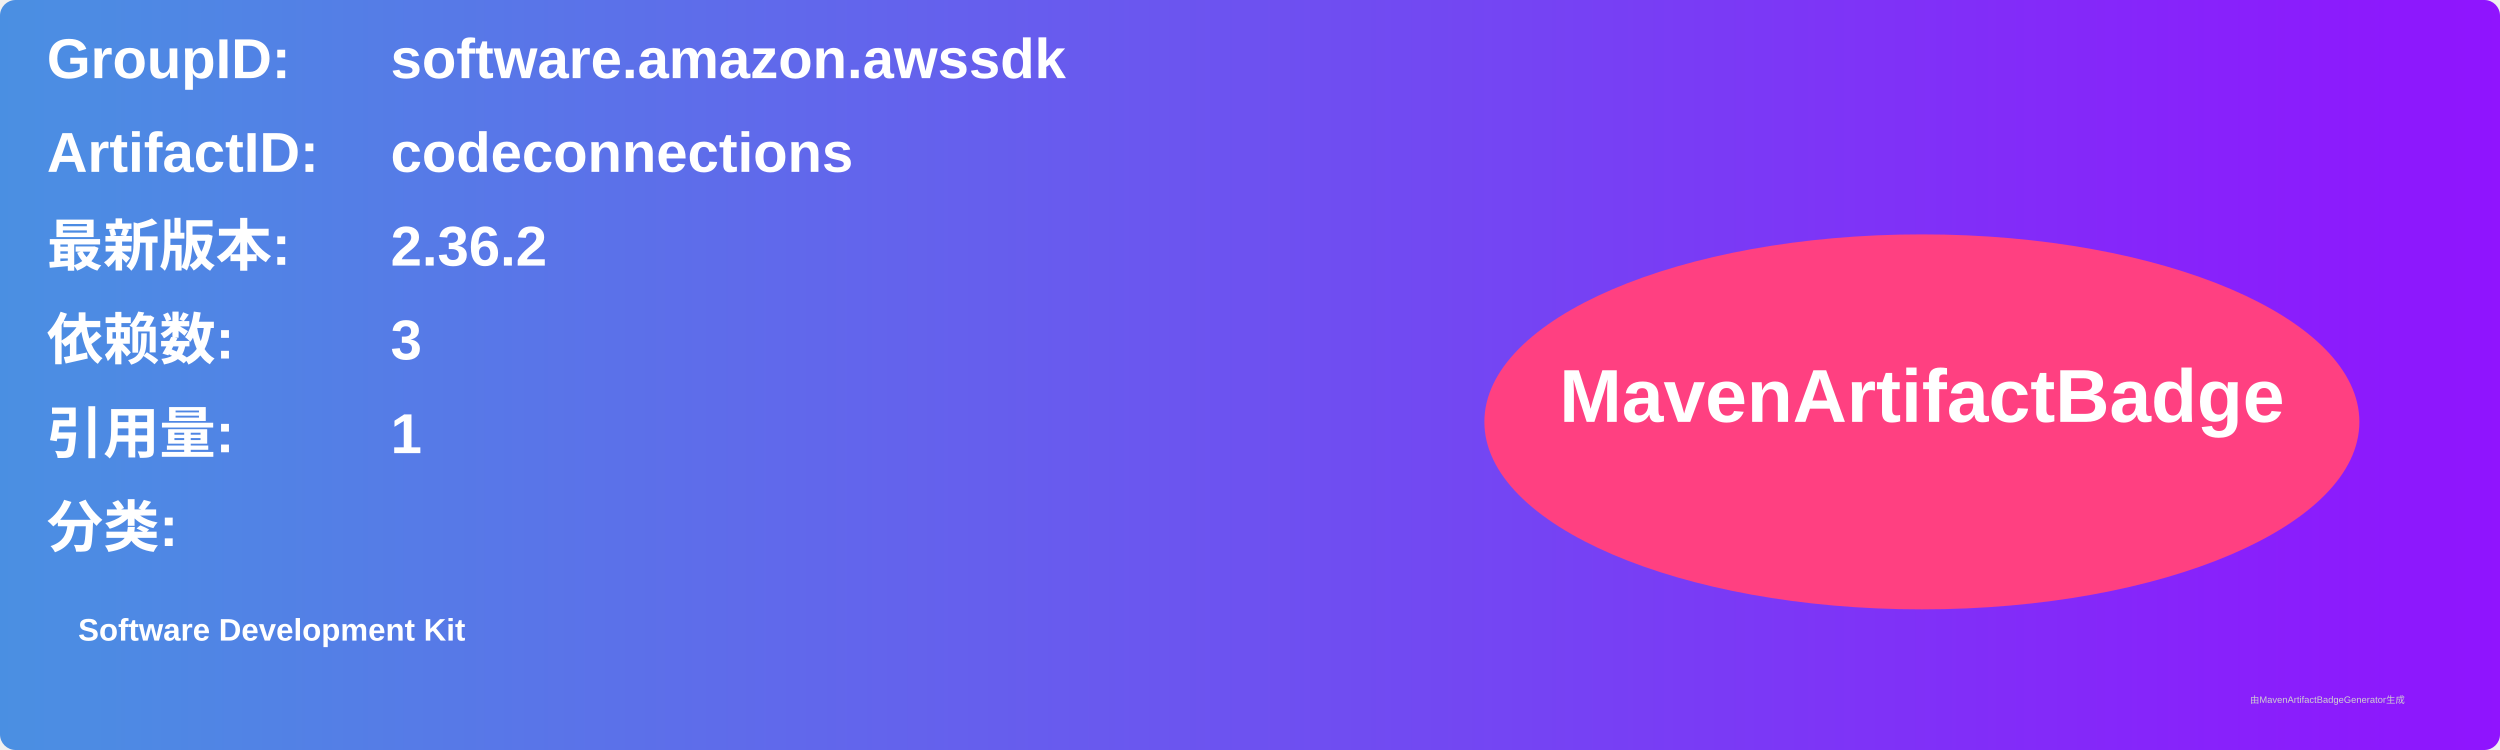
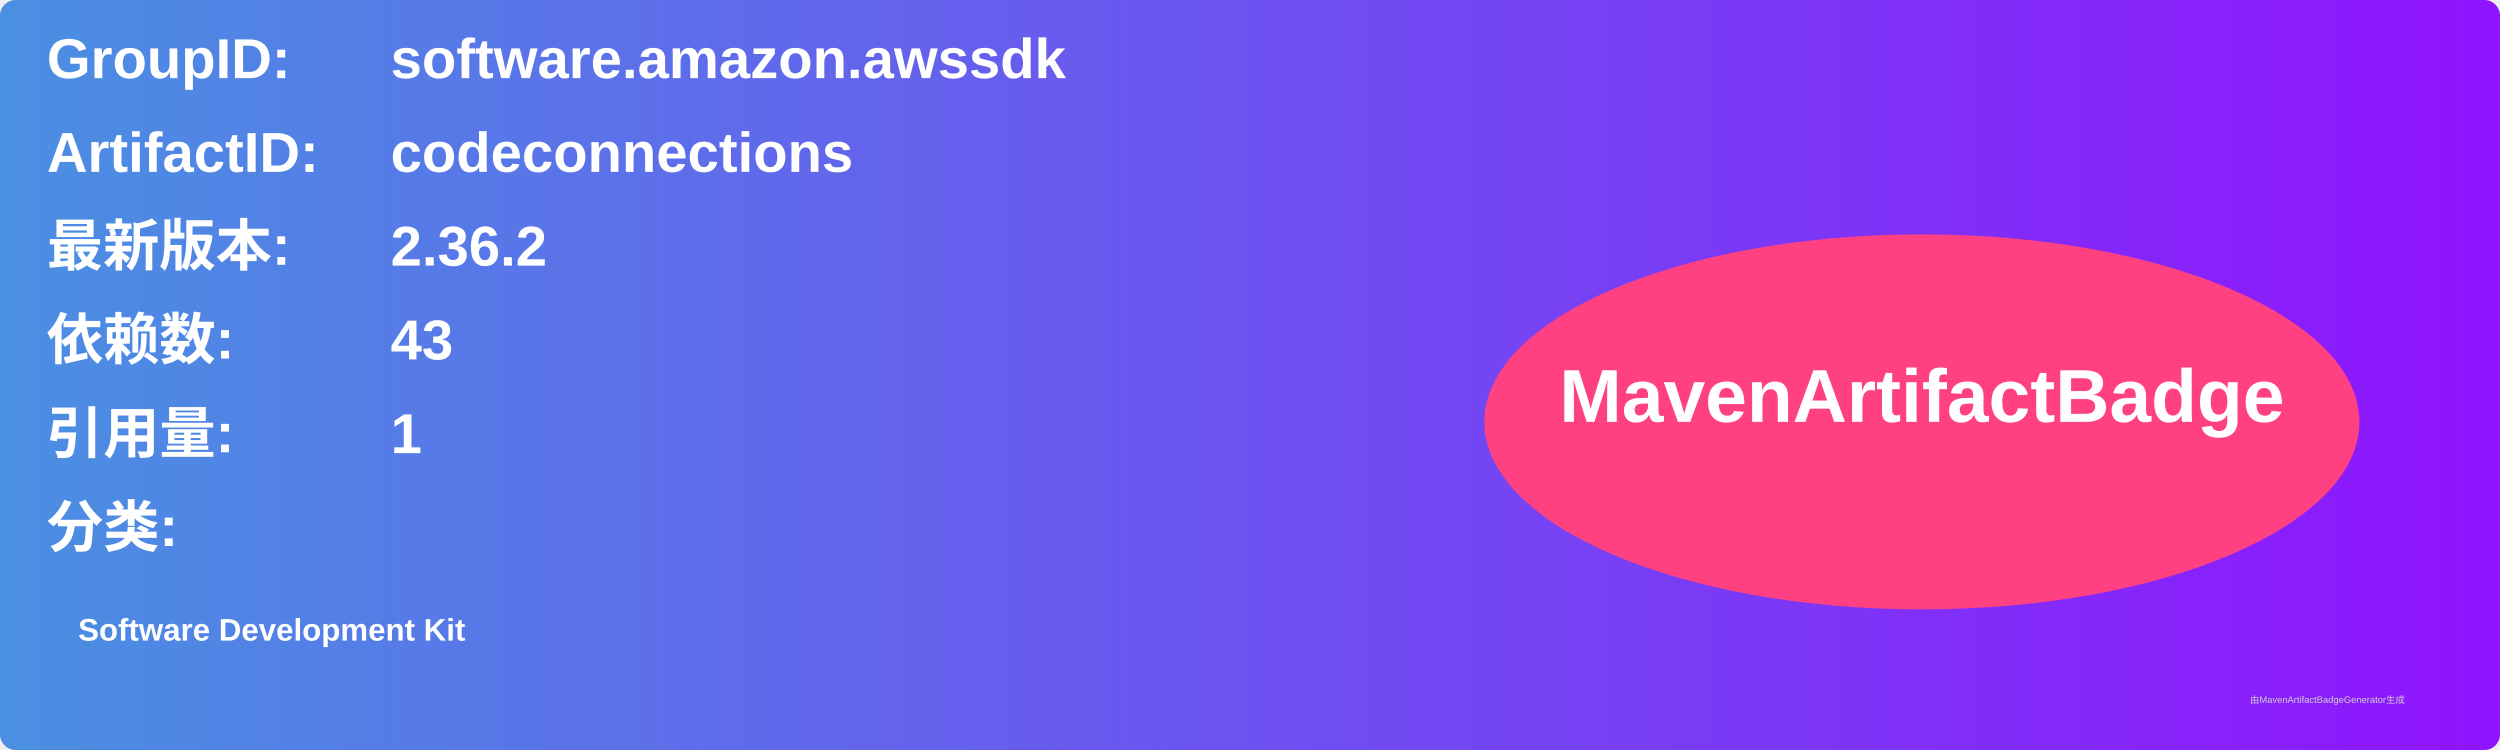
<svg xmlns="http://www.w3.org/2000/svg" width="800" height="240" viewBox="0 0 800 240">
  <linearGradient id="grad" x1="0%" y1="0%" x2="100%" y2="0%">
    <stop offset="0%" stop-color="#4a90e2" />
    <stop offset="100%" stop-color="#9013fe" />
  </linearGradient>
  <rect width="100%" height="100%" rx="5" ry="5" fill="url(#grad)" />
  <g transform="translate(15, 15)">
    <text x="0" y="10" font-family="Arial" font-size="18" fill="white" font-weight="bold" width="260">GroupID:</text>
    <text x="110" y="10" font-family="Arial" font-size="18" fill="white" font-weight="bold" width="460">software.amazon.awssdk</text>
    <text x="0" y="40" font-family="Arial" font-size="18" fill="white" font-weight="bold" width="260">ArtifactID:</text>
    <text x="110" y="40" font-family="Arial" font-size="18" fill="white" font-weight="bold" width="460">codeconnections</text>
    <text x="0" y="70" font-family="Arial" font-size="18" fill="white" font-weight="bold">最新版本:</text>
    <text x="110" y="70" font-family="Arial" font-size="18" fill="white" font-weight="bold">
      <tspan font-weight="bold">2.36.2</tspan>
    </text>
    <text x="0" y="100" font-family="Arial" font-size="18" fill="white" font-weight="bold">依赖数: </text>
    <text x="110" y="100" font-family="Arial" font-size="18" fill="white">
-       <tspan font-weight="bold">3</tspan>
+       <tspan font-weight="bold">43</tspan>
    </text>
    <text x="0" y="130" font-family="Arial" font-size="18" fill="white" font-weight="bold">引用量: </text>
    <text x="110" y="130" font-family="Arial" font-size="18" fill="white">
      <tspan font-weight="bold">1</tspan>
    </text>
    <text x="0" y="160" font-family="Arial" font-size="18" fill="white" font-weight="bold">分类:</text>
    <text x="10" y="190" font-family="Arial" font-size="10" fill="white">
      <tspan font-weight="bold">Software Development Kit</tspan>
    </text>
    <ellipse cx="600" cy="120" rx="140" ry="60" fill="#ff4081" />
    <text x="600" y="120" text-anchor="middle" font-family="Arial" font-size="24" fill="white" font-weight="bold">MavenArtifactBadge</text>
  </g>
  <text x="720" y="225" font-family="Arial" font-size="3" fill="#d0d0d0">由MavenArtifactBadgeGenerator生成</text>
</svg>
